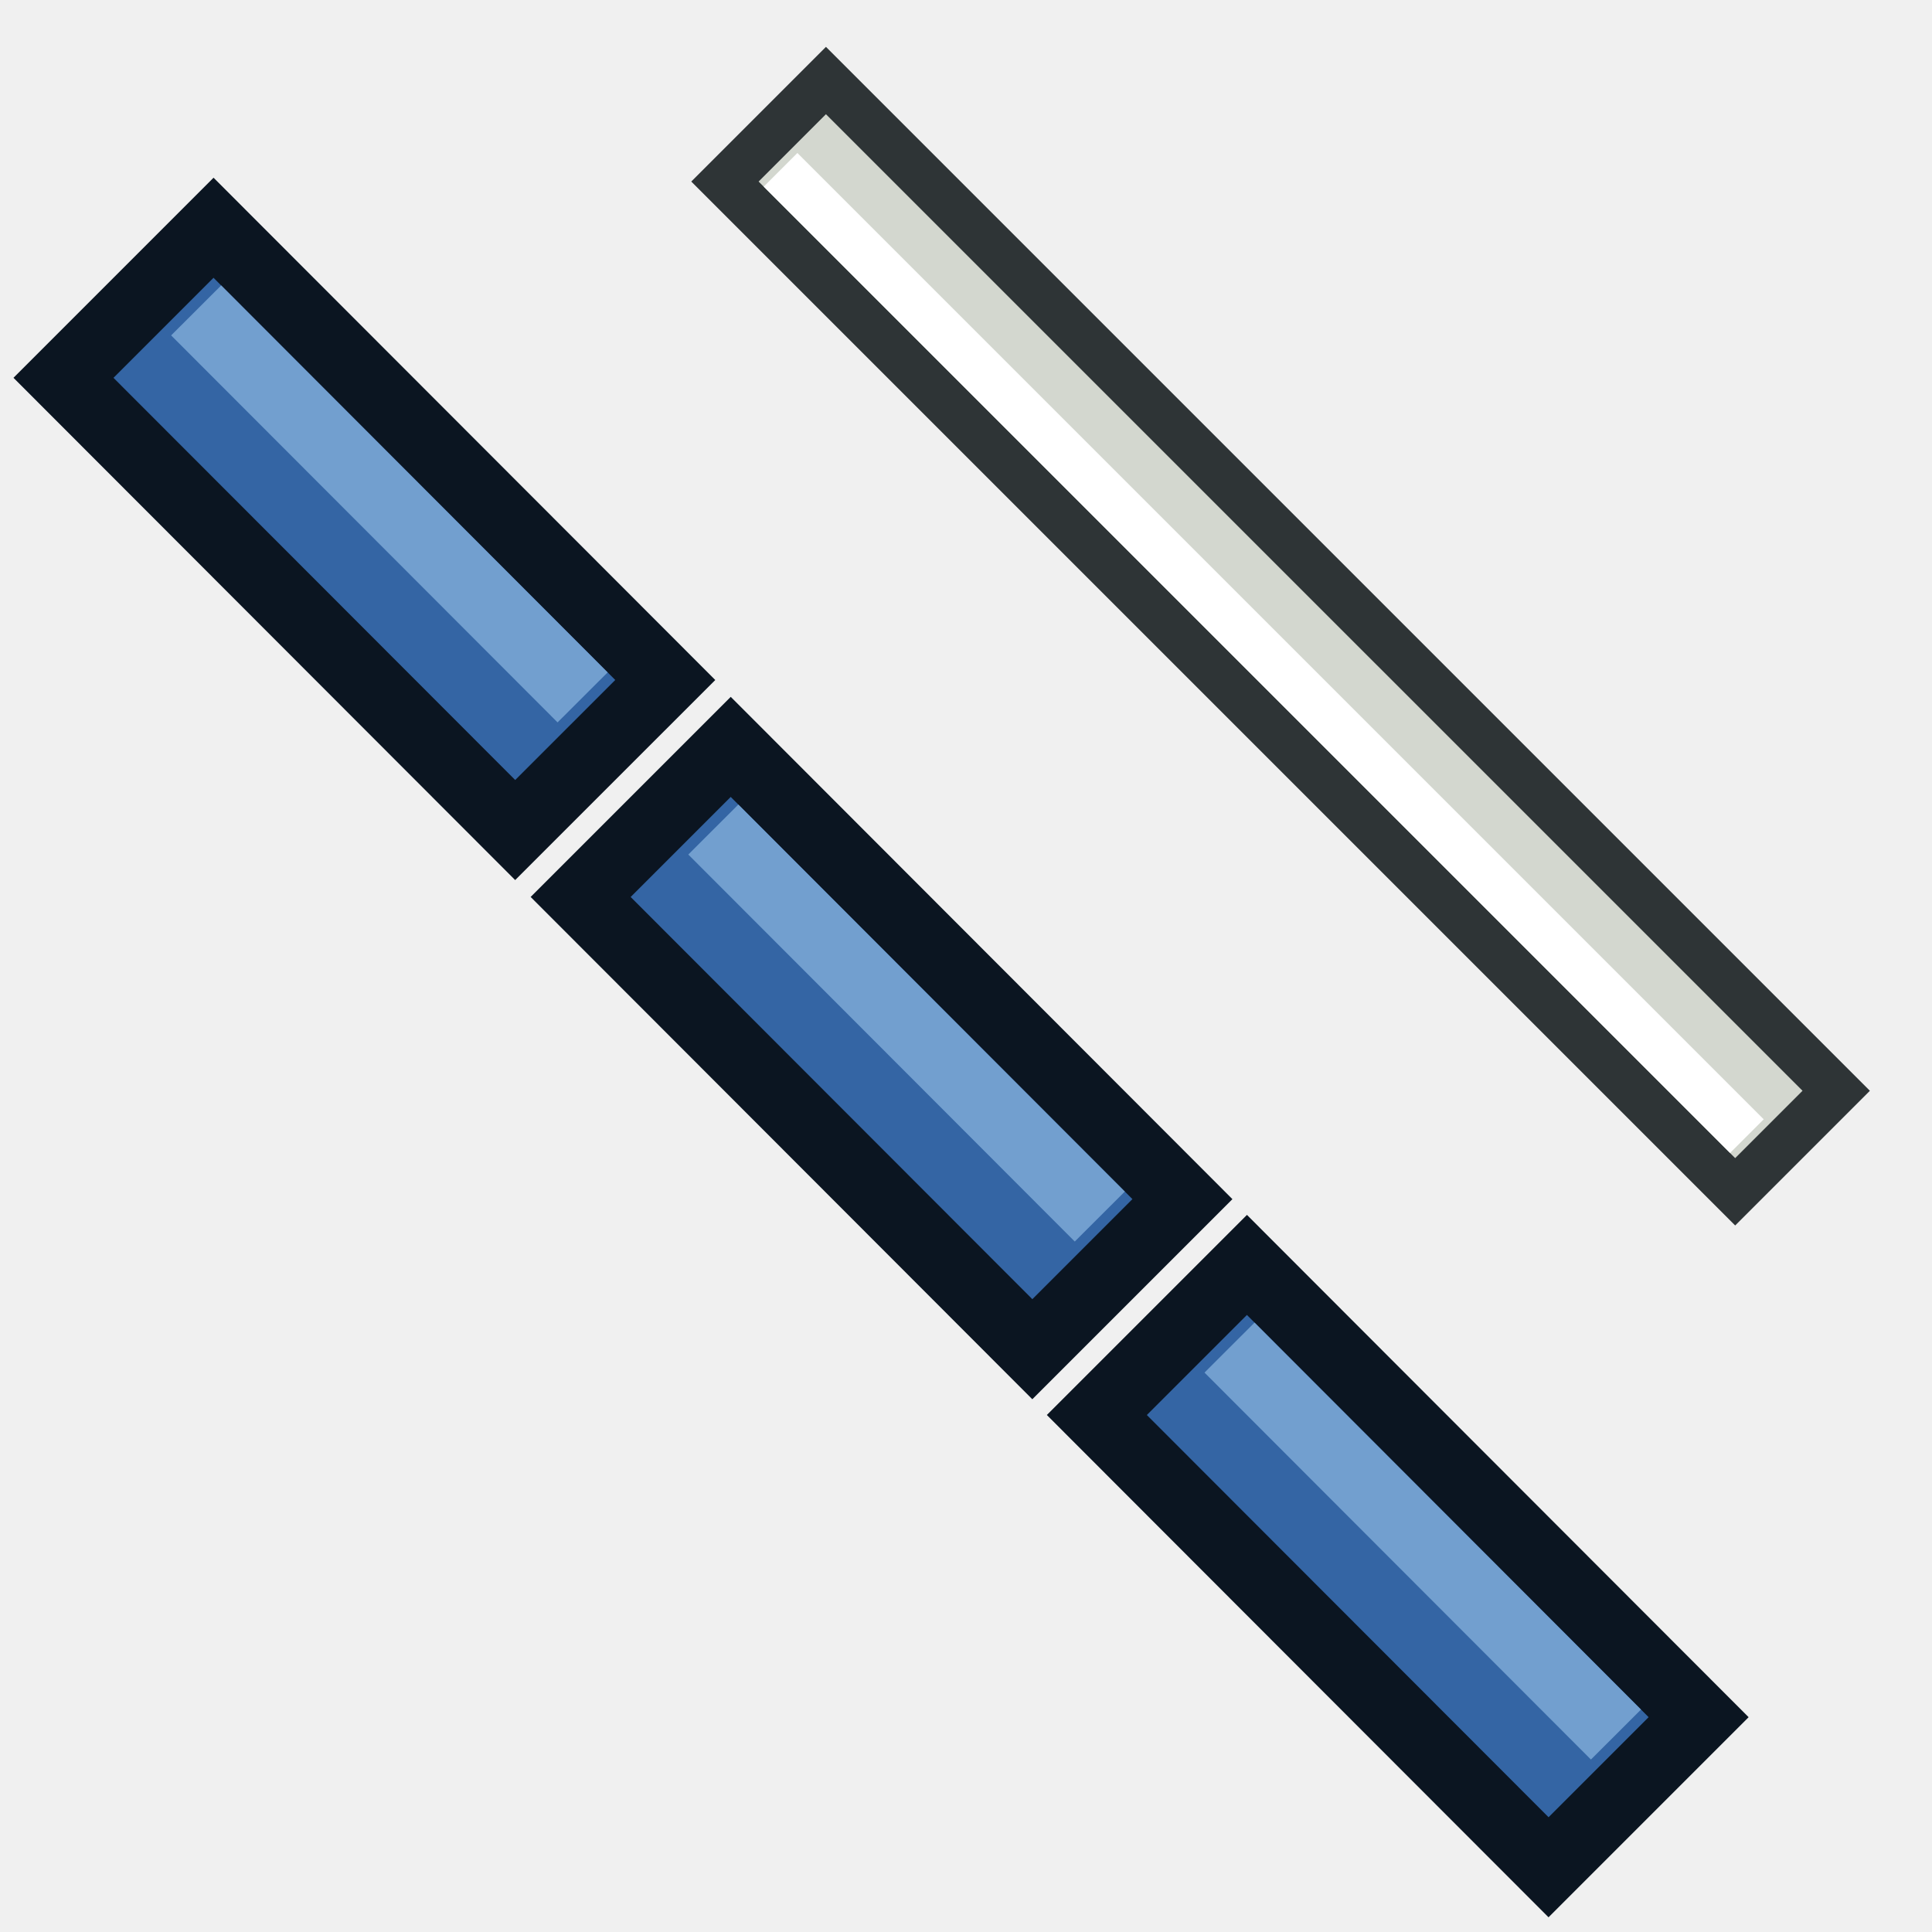
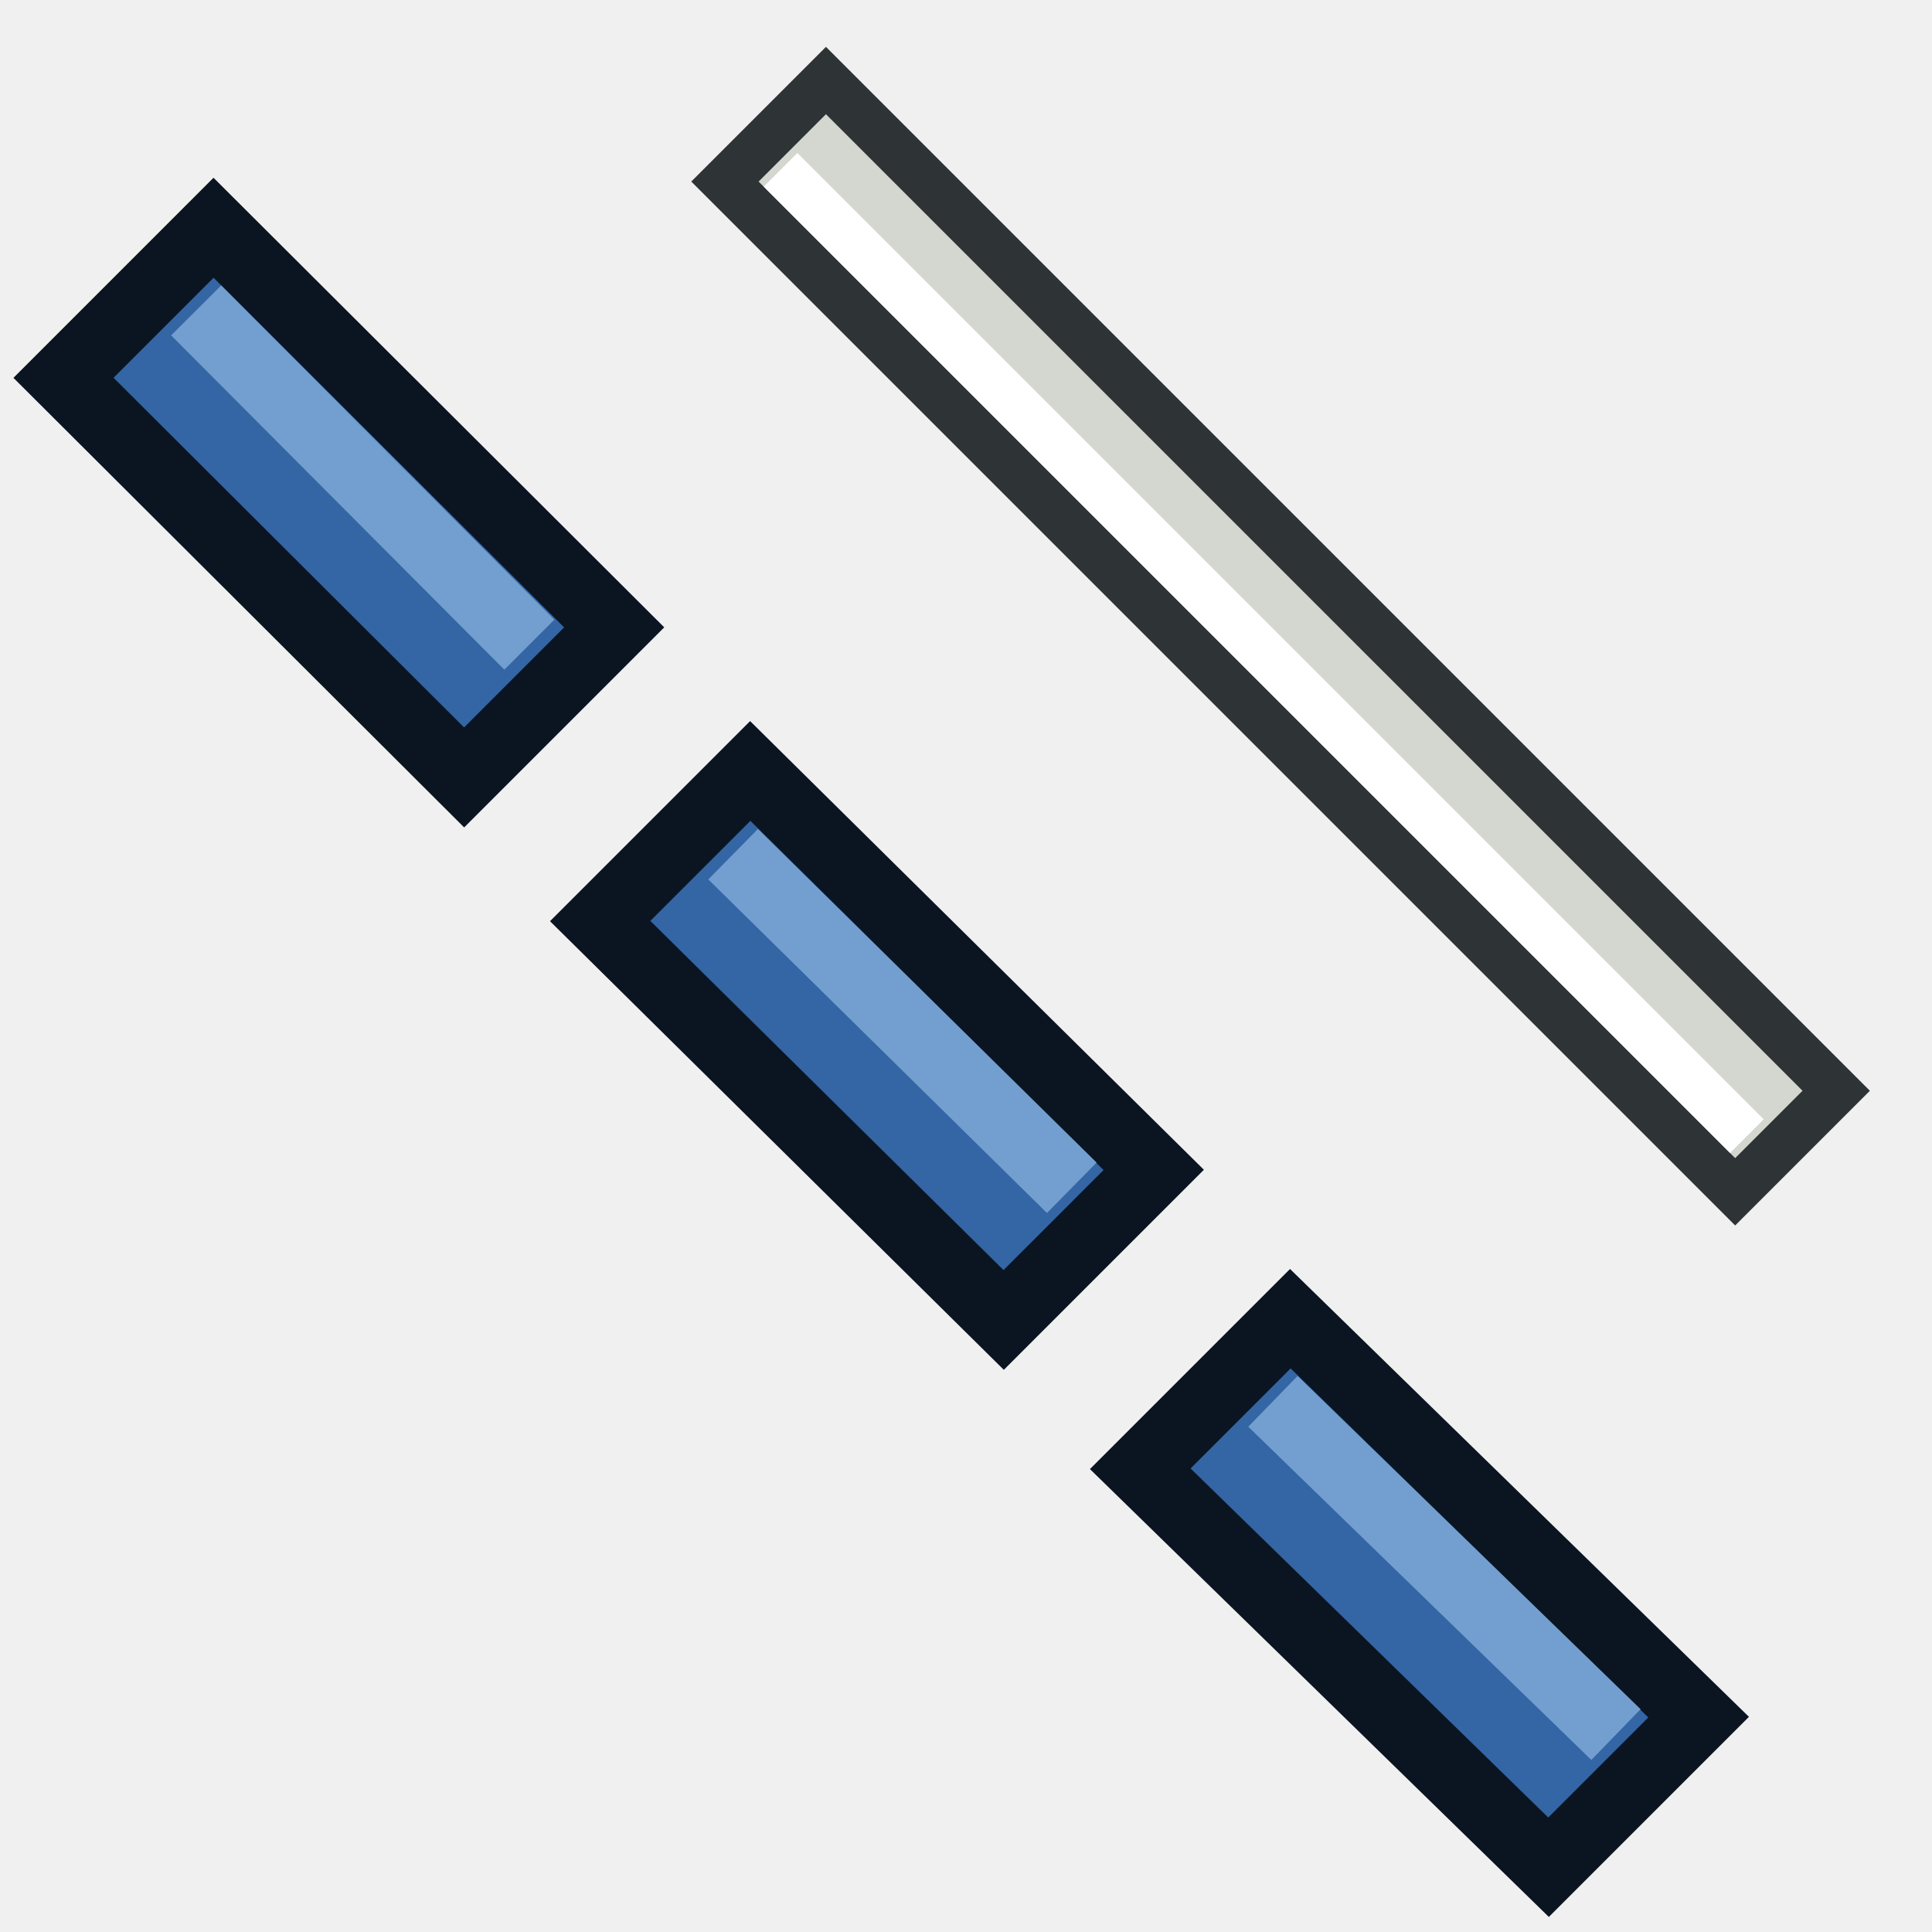
<svg xmlns="http://www.w3.org/2000/svg" xmlns:xlink="http://www.w3.org/1999/xlink" width="64px" height="64px" id="svg2816" version="1.1">
  <defs id="defs2818">
    <linearGradient id="linearGradient3602">
      <stop style="stop-color:#ff2600;stop-opacity:1" offset="0" id="stop3604" />
      <stop style="stop-color:#ff5f00;stop-opacity:1" offset="1" id="stop3606" />
    </linearGradient>
    <linearGradient xlink:href="#linearGradient3602" id="linearGradient3608" x1="3.909" y1="14.364" x2="24.818" y2="14.364" gradientUnits="userSpaceOnUse" />
    <linearGradient xlink:href="#linearGradient3602-7" id="linearGradient3608-5" x1="3.909" y1="14.364" x2="24.818" y2="14.364" gradientUnits="userSpaceOnUse" />
    <linearGradient id="linearGradient3602-7">
      <stop style="stop-color:#c51900;stop-opacity:1" offset="0" id="stop3604-1" />
      <stop style="stop-color:#ff5f00;stop-opacity:1" offset="1" id="stop3606-3" />
    </linearGradient>
    <linearGradient xlink:href="#linearGradient3602-5" id="linearGradient3608-1" x1="3.909" y1="14.364" x2="24.818" y2="14.364" gradientUnits="userSpaceOnUse" />
    <linearGradient id="linearGradient3602-5">
      <stop style="stop-color:#c51900;stop-opacity:1" offset="0" id="stop3604-9" />
      <stop style="stop-color:#ff5f00;stop-opacity:1" offset="1" id="stop3606-9" />
    </linearGradient>
    <linearGradient y2="14.364" x2="24.818" y1="14.364" x1="3.909" gradientUnits="userSpaceOnUse" id="linearGradient3686" xlink:href="#linearGradient3602-5" />
    <linearGradient xlink:href="#linearGradient3602-58" id="linearGradient3608-8" x1="3.909" y1="14.364" x2="24.818" y2="14.364" gradientUnits="userSpaceOnUse" />
    <linearGradient id="linearGradient3602-58">
      <stop style="stop-color:#c51900;stop-opacity:1" offset="0" id="stop3604-2" />
      <stop style="stop-color:#ff5f00;stop-opacity:1" offset="1" id="stop3606-2" />
    </linearGradient>
    <linearGradient y2="14.364" x2="24.818" y1="14.364" x1="3.909" gradientUnits="userSpaceOnUse" id="linearGradient3726" xlink:href="#linearGradient3602-58" />
    <linearGradient id="linearGradient3787">
      <stop style="stop-color:#0619c0;stop-opacity:1" offset="0" id="stop3789" />
      <stop style="stop-color:#379cfb;stop-opacity:1" offset="1" id="stop3791" />
    </linearGradient>
    <linearGradient id="linearGradient3144-6">
      <stop offset="0" style="stop-color:#ffffff;stop-opacity:1" id="stop3146-9" />
      <stop offset="1" style="stop-color:#ffffff;stop-opacity:0" id="stop3148-2" />
    </linearGradient>
    <radialGradient r="34.345" fy="672.797" fx="225.264" cy="672.797" cx="225.264" gradientTransform="matrix(1,0,0,0.6985294,0,202.8286)" gradientUnits="userSpaceOnUse" id="radialGradient3688" xlink:href="#linearGradient3144-6" />
    <linearGradient id="linearGradient3377">
      <stop style="stop-color:#ffaa00;stop-opacity:1" offset="0" id="stop3379" />
      <stop style="stop-color:#faff2b;stop-opacity:1" offset="1" id="stop3381" />
    </linearGradient>
    <linearGradient id="linearGradient5048">
      <stop id="stop5050" offset="0" style="stop-color:black;stop-opacity:0" />
      <stop style="stop-color:black;stop-opacity:1" offset="0.5" id="stop5056" />
      <stop id="stop5052" offset="1" style="stop-color:black;stop-opacity:0" />
    </linearGradient>
    <radialGradient id="aigrd2" cx="20.892" cy="114.568" r="5.256" fx="20.892" fy="114.568" gradientUnits="userSpaceOnUse">
      <stop offset="0" style="stop-color:#F0F0F0" id="stop15566" />
      <stop offset="1" style="stop-color:#9a9a9a;stop-opacity:1" id="stop15568" />
    </radialGradient>
    <radialGradient id="aigrd3" cx="20.892" cy="64.568" r="5.257" fx="20.892" fy="64.568" gradientUnits="userSpaceOnUse">
      <stop offset="0" style="stop-color:#F0F0F0" id="stop15573" />
      <stop offset="1" style="stop-color:#9a9a9a;stop-opacity:1" id="stop15575" />
    </radialGradient>
    <linearGradient id="linearGradient15662">
      <stop id="stop15664" offset="0" style="stop-color:#ffffff;stop-opacity:1" />
      <stop id="stop15666" offset="1" style="stop-color:#f8f8f8;stop-opacity:1" />
    </linearGradient>
    <radialGradient xlink:href="#linearGradient259" id="radialGradient4452" gradientUnits="userSpaceOnUse" gradientTransform="matrix(0.960493,0,0,1.041132,-52.14425,-702.3316)" cx="33.967" cy="35.737" fx="33.967" fy="35.737" r="86.708" />
    <linearGradient id="linearGradient259">
      <stop id="stop260" offset="0" style="stop-color:#fafafa;stop-opacity:1" />
      <stop id="stop261" offset="1" style="stop-color:#bbbbbb;stop-opacity:1" />
    </linearGradient>
    <radialGradient xlink:href="#linearGradient269" id="radialGradient4454" gradientUnits="userSpaceOnUse" gradientTransform="matrix(0.968273,0,0,1.032767,-48.7907,-701.6851)" cx="8.824" cy="3.756" fx="8.824" fy="3.756" r="37.752" />
    <linearGradient id="linearGradient269">
      <stop id="stop270" offset="0" style="stop-color:#a3a3a3;stop-opacity:1" />
      <stop id="stop271" offset="1" style="stop-color:#4c4c4c;stop-opacity:1" />
    </linearGradient>
    <linearGradient y2="1190.875" x2="1267.906" y1="1190.875" x1="901.188" gradientTransform="matrix(0.1045679,0,0,0.1045679,420.9001,-32.97638)" gradientUnits="userSpaceOnUse" id="linearGradient4937" xlink:href="#linearGradient4095" />
    <linearGradient id="linearGradient4095">
      <stop id="stop4097" offset="0" style="stop-color:#005bff;stop-opacity:1" />
      <stop id="stop4099" offset="1" style="stop-color:#c1e3f7;stop-opacity:1" />
    </linearGradient>
    <linearGradient gradientUnits="userSpaceOnUse" y2="14.364" x2="24.818" y1="14.364" x1="3.909" id="linearGradient4396" xlink:href="#linearGradient3602" />
    <linearGradient xlink:href="#linearGradient3602-7" id="linearGradient4400" gradientUnits="userSpaceOnUse" x1="3.909" y1="14.364" x2="24.818" y2="14.364" />
    <linearGradient xlink:href="#linearGradient3602-7" id="linearGradient4403" gradientUnits="userSpaceOnUse" x1="3.909" y1="14.364" x2="24.818" y2="14.364" />
    <linearGradient gradientUnits="userSpaceOnUse" y2="14.364" x2="24.818" y1="14.364" x1="3.909" id="linearGradient4527" xlink:href="#linearGradient3602" />
    <linearGradient xlink:href="#linearGradient3602-7" id="linearGradient4531" gradientUnits="userSpaceOnUse" x1="3.909" y1="14.364" x2="24.818" y2="14.364" />
    <linearGradient xlink:href="#linearGradient3602-7" id="linearGradient4534" gradientUnits="userSpaceOnUse" x1="3.909" y1="14.364" x2="24.818" y2="14.364" />
    <linearGradient gradientUnits="userSpaceOnUse" y2="14.364" x2="24.818" y1="14.364" x1="3.909" id="linearGradient3483" xlink:href="#linearGradient3602" />
    <linearGradient xlink:href="#linearGradient3602-7" id="linearGradient3487" gradientUnits="userSpaceOnUse" x1="3.909" y1="14.364" x2="24.818" y2="14.364" />
    <linearGradient xlink:href="#linearGradient3602-7" id="linearGradient3490" gradientUnits="userSpaceOnUse" x1="3.909" y1="14.364" x2="24.818" y2="14.364" />
    <linearGradient id="linearGradient6349">
      <stop id="stop6351" offset="0" style="stop-color:#000000;stop-opacity:1" />
      <stop id="stop6353" offset="1" style="stop-color:#000000;stop-opacity:0" />
    </linearGradient>
    <linearGradient id="linearGradient3377-8">
      <stop id="stop3379-3" offset="0" style="stop-color:#0019a3;stop-opacity:1" />
      <stop id="stop3381-7" offset="1" style="stop-color:#0069ff;stop-opacity:1" />
    </linearGradient>
    <linearGradient gradientTransform="matrix(-1,0,0,1,2199.356,0)" gradientUnits="userSpaceOnUse" y2="1190.875" x2="1267.906" y1="1190.875" x1="901.188" id="linearGradient3383" xlink:href="#linearGradient3377-8" />
    <radialGradient gradientUnits="userSpaceOnUse" gradientTransform="matrix(-1.43075,-1.3605156e-7,-1.202713e-8,0.1264801,2674.749,1244.283)" r="194.406" fy="1424.447" fx="1103.64" cy="1424.447" cx="1103.64" id="radialGradient6355" xlink:href="#linearGradient6349" />
    <marker style="overflow:visible" id="Arrow2Lend" refX="0.0" refY="0.0" orient="auto">
      <path transform="scale(1.1) rotate(180) translate(1,0)" d="M 8.719,4.034 L -2.207,0.016 L 8.719,-4.002 C 6.973,-1.63 6.983,1.616 8.719,4.034 z " style="font-size:12;fill-rule:evenodd;stroke-width:0.625;stroke-linejoin:round" id="path3837" />
    </marker>
    <radialGradient r="34.345" fy="672.797" fx="225.264" cy="672.797" cx="225.264" gradientTransform="matrix(1,0,0,0.6985294,0,202.8286)" gradientUnits="userSpaceOnUse" id="radialGradient3904" xlink:href="#linearGradient3144-6" />
    <radialGradient r="34.345" fy="672.797" fx="225.264" cy="672.797" cx="225.264" gradientTransform="matrix(1,0,0,0.6985294,0,202.8286)" gradientUnits="userSpaceOnUse" id="radialGradient2370" xlink:href="#linearGradient3144-6" />
    <radialGradient xlink:href="#linearGradient3144-6" id="radialGradient10504-5" gradientUnits="userSpaceOnUse" gradientTransform="matrix(1,0,0,0.6985294,0,202.8286)" cx="225.264" cy="672.797" fx="225.264" fy="672.797" r="34.345" />
    <radialGradient r="34.345" fy="672.797" fx="225.264" cy="672.797" cx="225.264" gradientTransform="matrix(1,0,0,0.6985294,0,202.8286)" gradientUnits="userSpaceOnUse" id="radialGradient10640" xlink:href="#linearGradient3144-6" />
    <radialGradient r="34.345" fy="672.797" fx="225.264" cy="672.797" cx="225.264" gradientTransform="matrix(1,0,0,0.6985294,0,202.8286)" gradientUnits="userSpaceOnUse" id="radialGradient10642" xlink:href="#linearGradient3144-6" />
    <marker style="overflow:visible" id="Arrow2Lend-1" refX="0.0" refY="0.0" orient="auto">
      <path transform="scale(1.1) rotate(180) translate(1,0)" d="M 8.719,4.034 L -2.207,0.016 L 8.719,-4.002 C 6.973,-1.63 6.983,1.616 8.719,4.034 z " style="font-size:12;fill-rule:evenodd;stroke-width:0.625;stroke-linejoin:round" id="path3837-9" />
    </marker>
    <radialGradient r="34.345" fy="672.797" fx="225.264" cy="672.797" cx="225.264" gradientTransform="matrix(1,0,0,0.6985294,0,202.8286)" gradientUnits="userSpaceOnUse" id="radialGradient3904-0" xlink:href="#linearGradient3144-6" />
    <radialGradient r="34.345" fy="672.797" fx="225.264" cy="672.797" cx="225.264" gradientTransform="matrix(1,0,0,0.6985294,0,202.8286)" gradientUnits="userSpaceOnUse" id="radialGradient2370-7" xlink:href="#linearGradient3144-6" />
    <radialGradient xlink:href="#linearGradient3144-6" id="radialGradient10504-5-3" gradientUnits="userSpaceOnUse" gradientTransform="matrix(1,0,0,0.6985294,0,202.8286)" cx="225.264" cy="672.797" fx="225.264" fy="672.797" r="34.345" />
    <radialGradient r="34.345" fy="672.797" fx="225.264" cy="672.797" cx="225.264" gradientTransform="matrix(1,0,0,0.6985294,0,202.8286)" gradientUnits="userSpaceOnUse" id="radialGradient10640-6" xlink:href="#linearGradient3144-6" />
    <radialGradient r="34.345" fy="672.797" fx="225.264" cy="672.797" cx="225.264" gradientTransform="matrix(1,0,0,0.6985294,0,202.8286)" gradientUnits="userSpaceOnUse" id="radialGradient10642-0" xlink:href="#linearGradient3144-6" />
    <marker style="overflow:visible" id="Arrow2Lend-7" refX="0.0" refY="0.0" orient="auto">
      <path transform="scale(1.1) rotate(180) translate(1,0)" d="M 8.719,4.034 L -2.207,0.016 L 8.719,-4.002 C 6.973,-1.63 6.983,1.616 8.719,4.034 z " style="font-size:12;fill-rule:evenodd;stroke-width:0.625;stroke-linejoin:round" id="path3837-95" />
    </marker>
    <radialGradient r="34.345" fy="672.797" fx="225.264" cy="672.797" cx="225.264" gradientTransform="matrix(1,0,0,0.6985294,0,202.8286)" gradientUnits="userSpaceOnUse" id="radialGradient3904-7" xlink:href="#linearGradient3144-6" />
    <radialGradient r="34.345" fy="672.797" fx="225.264" cy="672.797" cx="225.264" gradientTransform="matrix(1,0,0,0.6985294,0,202.8286)" gradientUnits="userSpaceOnUse" id="radialGradient2370-8" xlink:href="#linearGradient3144-6" />
    <radialGradient xlink:href="#linearGradient3144-6" id="radialGradient10504-5-4" gradientUnits="userSpaceOnUse" gradientTransform="matrix(1,0,0,0.6985294,0,202.8286)" cx="225.264" cy="672.797" fx="225.264" fy="672.797" r="34.345" />
    <radialGradient r="34.345" fy="672.797" fx="225.264" cy="672.797" cx="225.264" gradientTransform="matrix(1,0,0,0.6985294,0,202.8286)" gradientUnits="userSpaceOnUse" id="radialGradient10640-7" xlink:href="#linearGradient3144-6" />
    <radialGradient r="34.345" fy="672.797" fx="225.264" cy="672.797" cx="225.264" gradientTransform="matrix(1,0,0,0.6985294,0,202.8286)" gradientUnits="userSpaceOnUse" id="radialGradient10642-1" xlink:href="#linearGradient3144-6" />
    <linearGradient xlink:href="#linearGradient4096" id="linearGradient4102" x1="26" y1="58" x2="16" y2="26" gradientUnits="userSpaceOnUse" />
    <linearGradient id="linearGradient4096">
      <stop style="stop-color:#d3d7cf;stop-opacity:1" offset="0" id="stop4098" />
      <stop style="stop-color:#ffffff;stop-opacity:1" offset="1" id="stop4100" />
    </linearGradient>
    <linearGradient xlink:href="#linearGradient4096" id="linearGradient4190" gradientUnits="userSpaceOnUse" x1="26" y1="58" x2="16" y2="26" />
  </defs>
  <g id="g1593-1" transform="matrix(0.7887936,0,0,0.7887936,19.59251,-3.244982)">
    <path style="fill:#d3d7cf;stroke:#2e3436;stroke-width:2;stroke-linecap:butt;stroke-linejoin:miter;stroke-opacity:1" d="M 52.275,49.922 48.032,54.165 5.606,11.738 9.848,7.496 Z" id="path3061-7" />
    <path style="fill:none;stroke:#ffffff;stroke-width:2;stroke-linecap:butt;stroke-linejoin:miter;stroke-opacity:1" d="M 48.524,51.828 7.942,11.246" id="path3063-9" />
  </g>
  <g id="g1597-4" transform="matrix(1.171713,0,0,1.171713,-77.26405,8.070307)">
-     <path style="fill:#3465a4;stroke:#0b1521;stroke-width:2;stroke-linecap:butt;stroke-linejoin:miter;stroke-opacity:1" d="M 67.736,3.794 71.978,-0.449 84.749,12.337 80.506,16.579 Z" id="path3061-5-5" />
-     <path style="fill:none;stroke:#729fcf;stroke-width:2;stroke-linecap:butt;stroke-linejoin:miter;stroke-opacity:1" d="M 71.487,1.888 82.412,12.829" id="path3063-8-8" />
-     <path style="fill:#3465a4;stroke:#0b1521;stroke-width:2;stroke-linecap:butt;stroke-linejoin:miter;stroke-opacity:1" d="m 82.357,18.471 4.243,-4.243 12.77,12.786 -4.243,4.243 z" id="path9" />
-     <path style="fill:none;stroke:#729fcf;stroke-width:2;stroke-linecap:butt;stroke-linejoin:miter;stroke-opacity:1" d="M 86.108,16.565 97.034,27.506" id="path10" />
-     <path style="fill:#3465a4;stroke:#0b1521;stroke-width:2;stroke-linecap:butt;stroke-linejoin:miter;stroke-opacity:1" d="m 96.951,33.117 4.243,-4.243 12.77,12.786 -4.243,4.243 z" id="path11" />
-     <path style="fill:none;stroke:#729fcf;stroke-width:2;stroke-linecap:butt;stroke-linejoin:miter;stroke-opacity:1" d="M 100.702,31.211 111.627,42.151" id="path12" />
+     <path style="fill:#3465a4;stroke:#0b1521;stroke-width:2;stroke-linecap:butt;stroke-linejoin:miter;stroke-opacity:1" d="M 67.736,3.794 71.978,-0.449 83.305,10.849 79.063,15.092 Z" id="path3061-5-5" />
+     <path style="fill:none;stroke:#729fcf;stroke-width:2;stroke-linecap:butt;stroke-linejoin:miter;stroke-opacity:1" d="m 71.487,1.888 8.992,9.022 0.188,0.188 0.24,0.24" id="path3063-8-8" />
+     <path style="fill:#3465a4;stroke:#0b1521;stroke-width:2;stroke-linecap:butt;stroke-linejoin:miter;stroke-opacity:1" d="m 82.909,19.152 4.243,-4.243 11.407,11.279 -1.34,1.34 -0.246,0.246 -2.656,2.656 z" id="path9" />
+     <path style="fill:none;stroke:#729fcf;stroke-width:2;stroke-linecap:butt;stroke-linejoin:miter;stroke-opacity:1" d="m 86.667,17.262 9.575,9.431" id="path10" />
+     <path style="fill:#3465a4;stroke:#0b1521;stroke-width:2;stroke-linecap:butt;stroke-linejoin:miter;stroke-opacity:1" d="m 98.178,34.637 4.243,-4.243 11.543,11.265 -4.243,4.243 z" id="path11" />
+     <path style="fill:none;stroke:#729fcf;stroke-width:2;stroke-linecap:butt;stroke-linejoin:miter;stroke-opacity:1" d="m 101.928,32.731 9.699,9.421" id="path12" />
  </g>
</svg>
